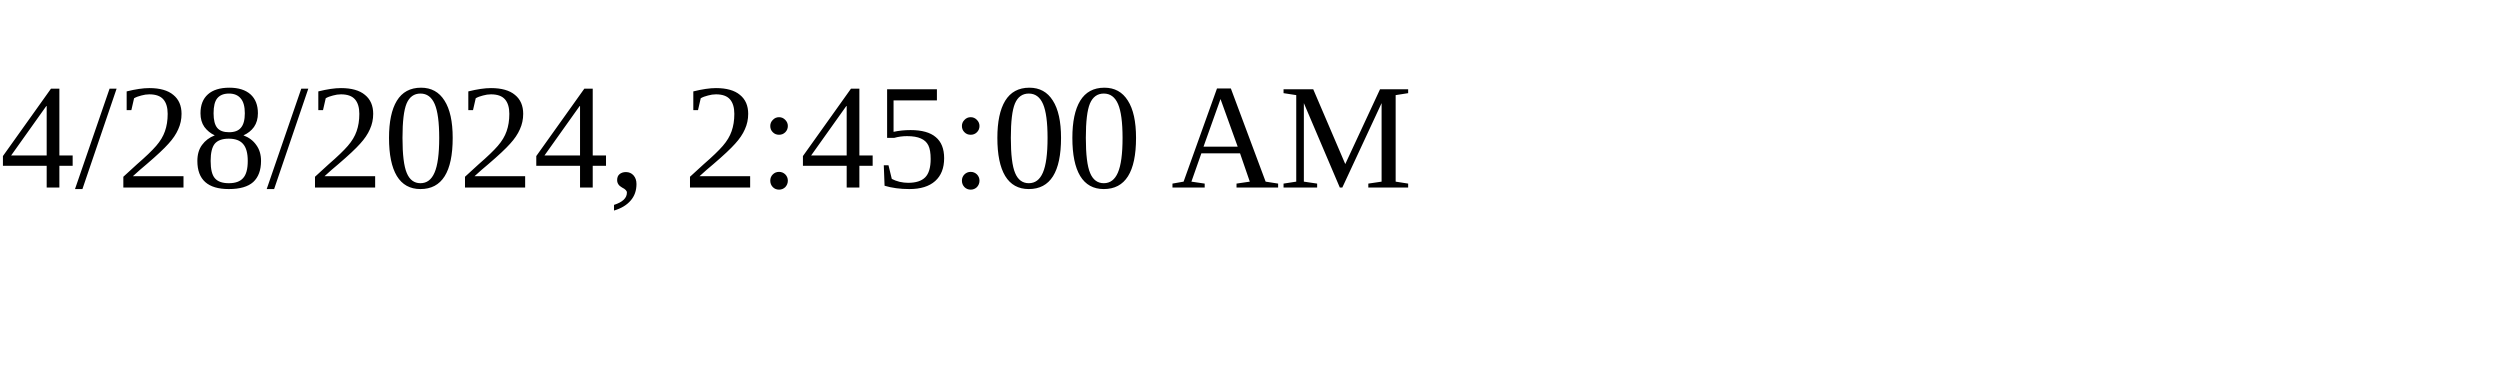
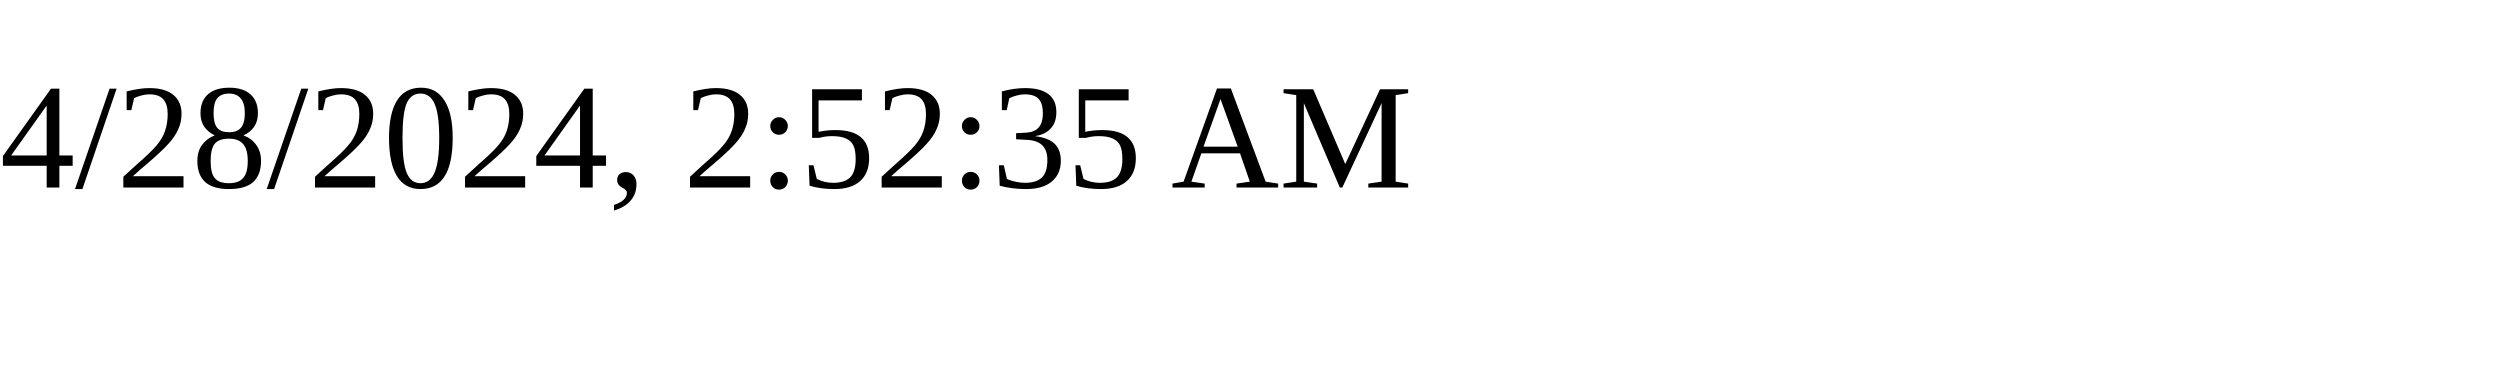
<svg xmlns="http://www.w3.org/2000/svg" height="30" width="200">
-   <text x="0" y="15">4/28/2024, 2:45:00 AM</text>
+   <text x="0" y="15">4/28/2024, 2:52:35 AM</text>
</svg>
